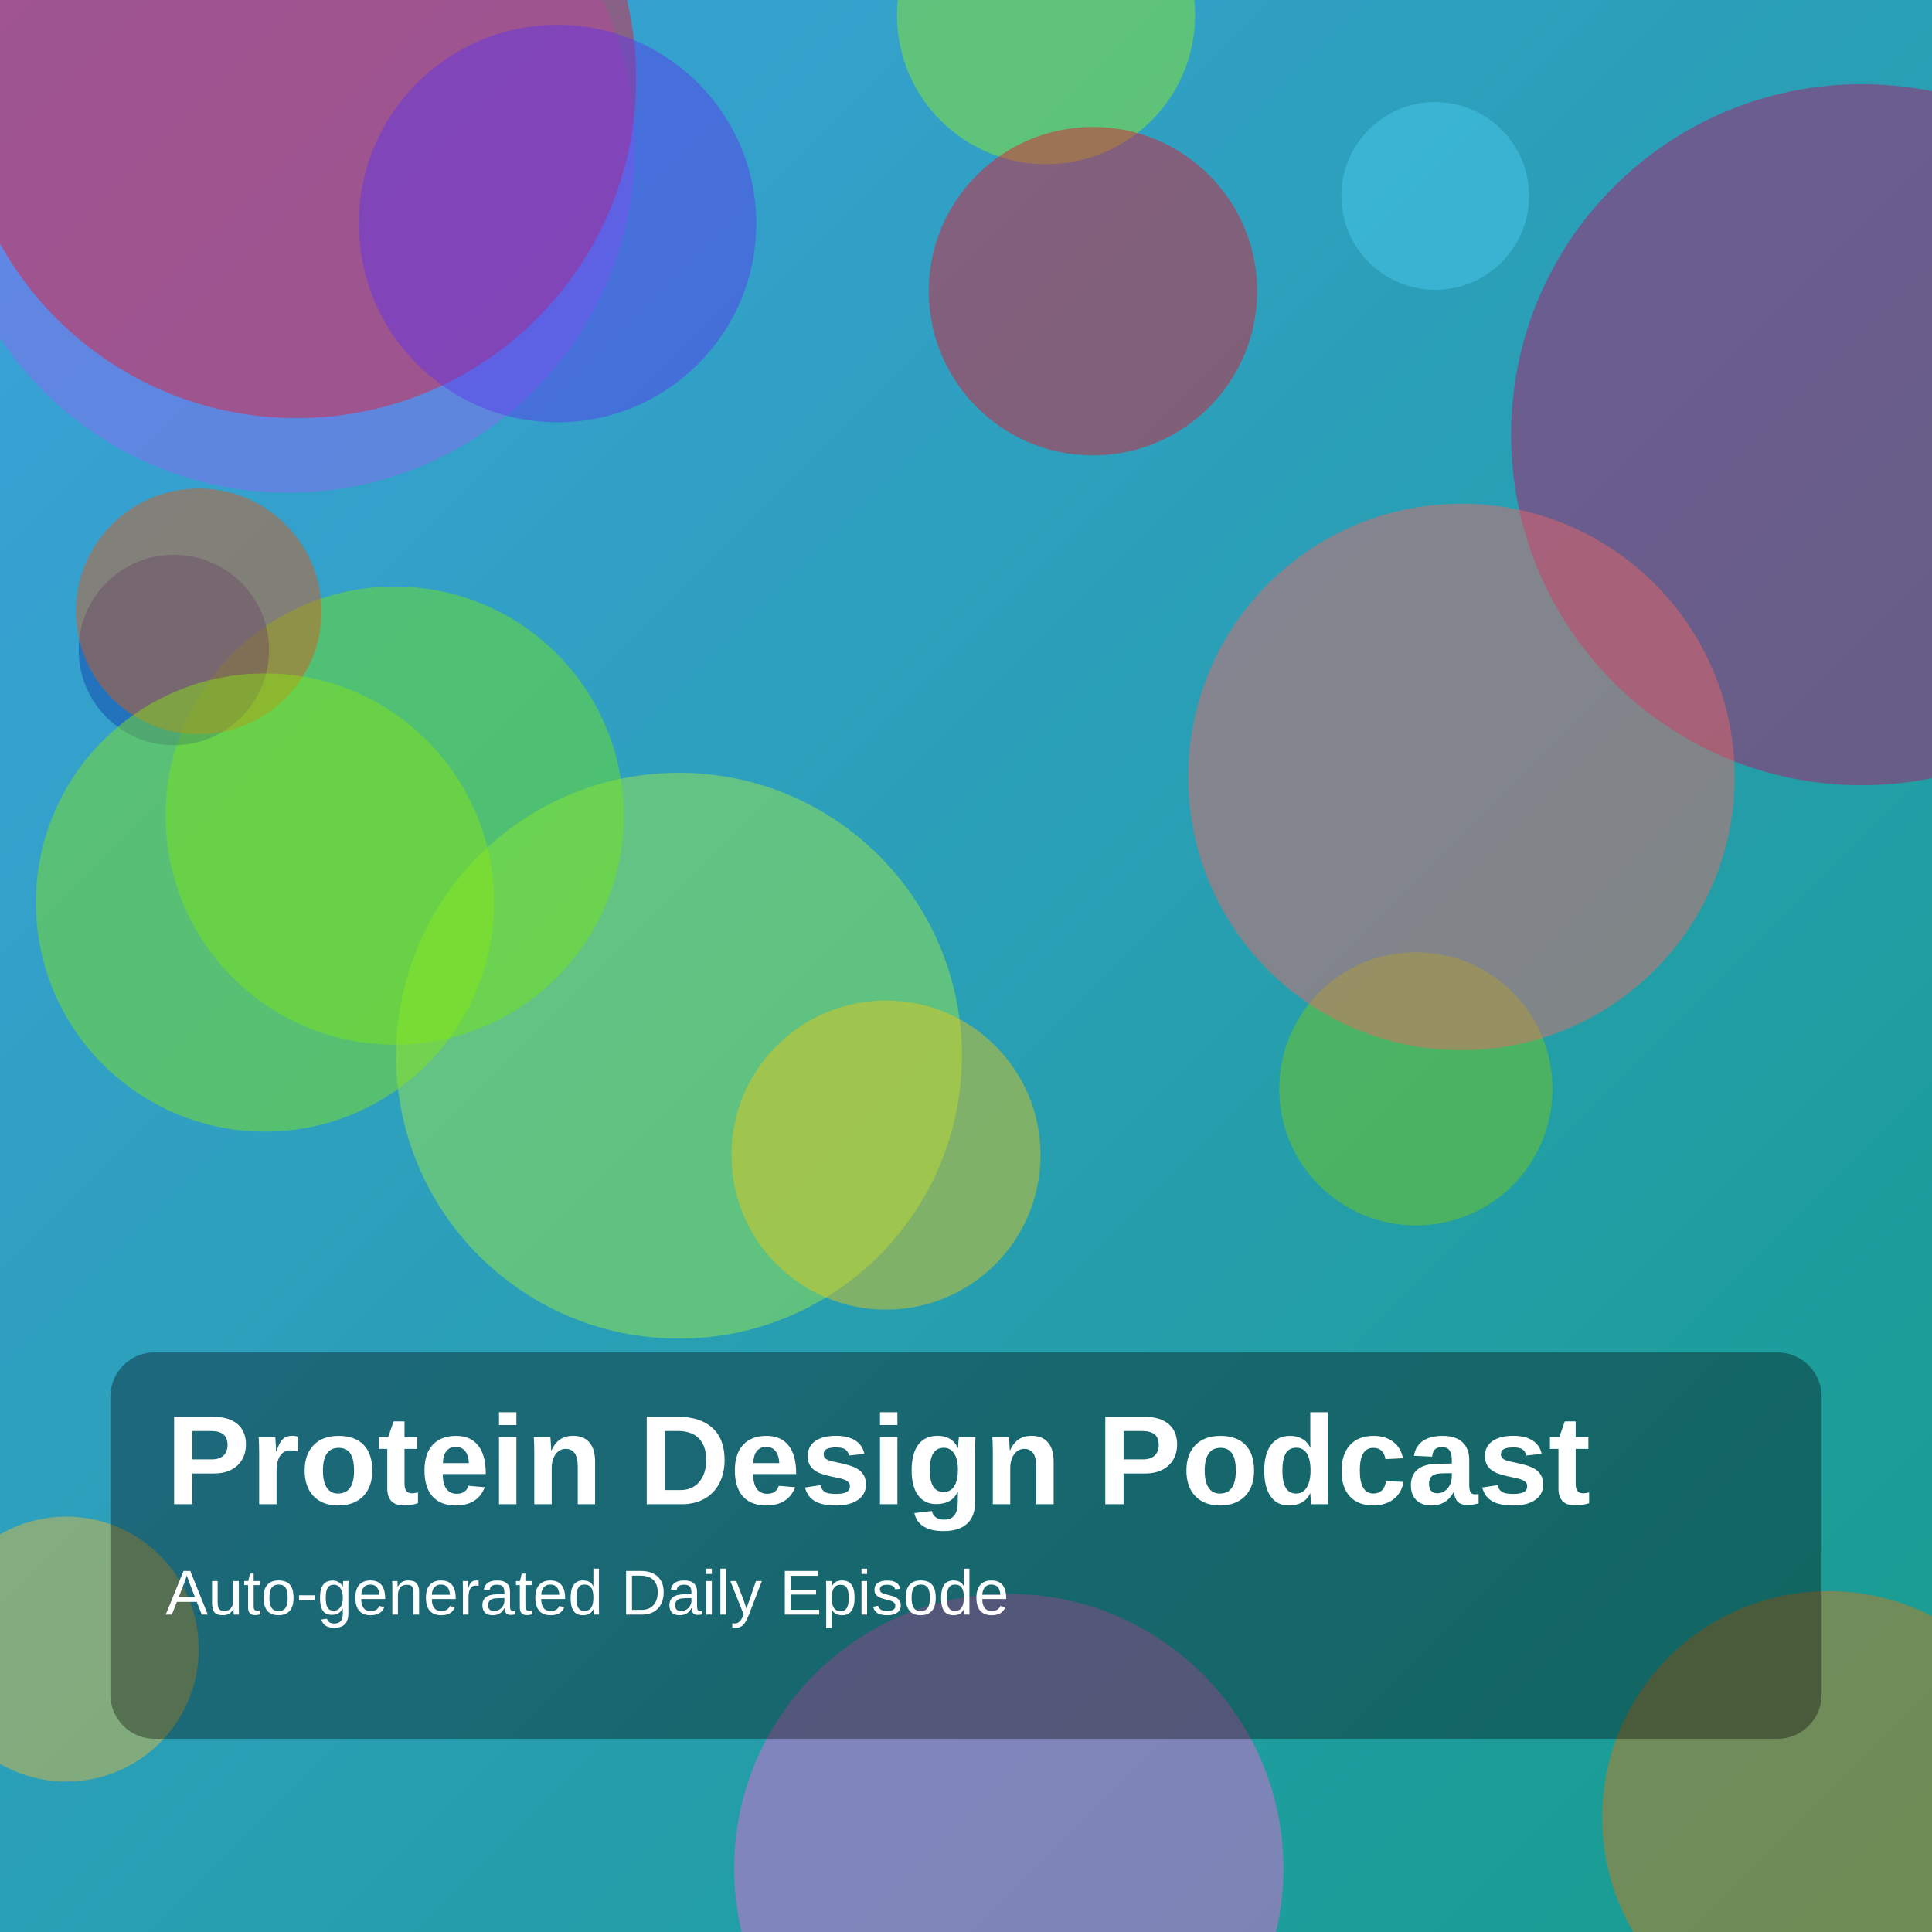
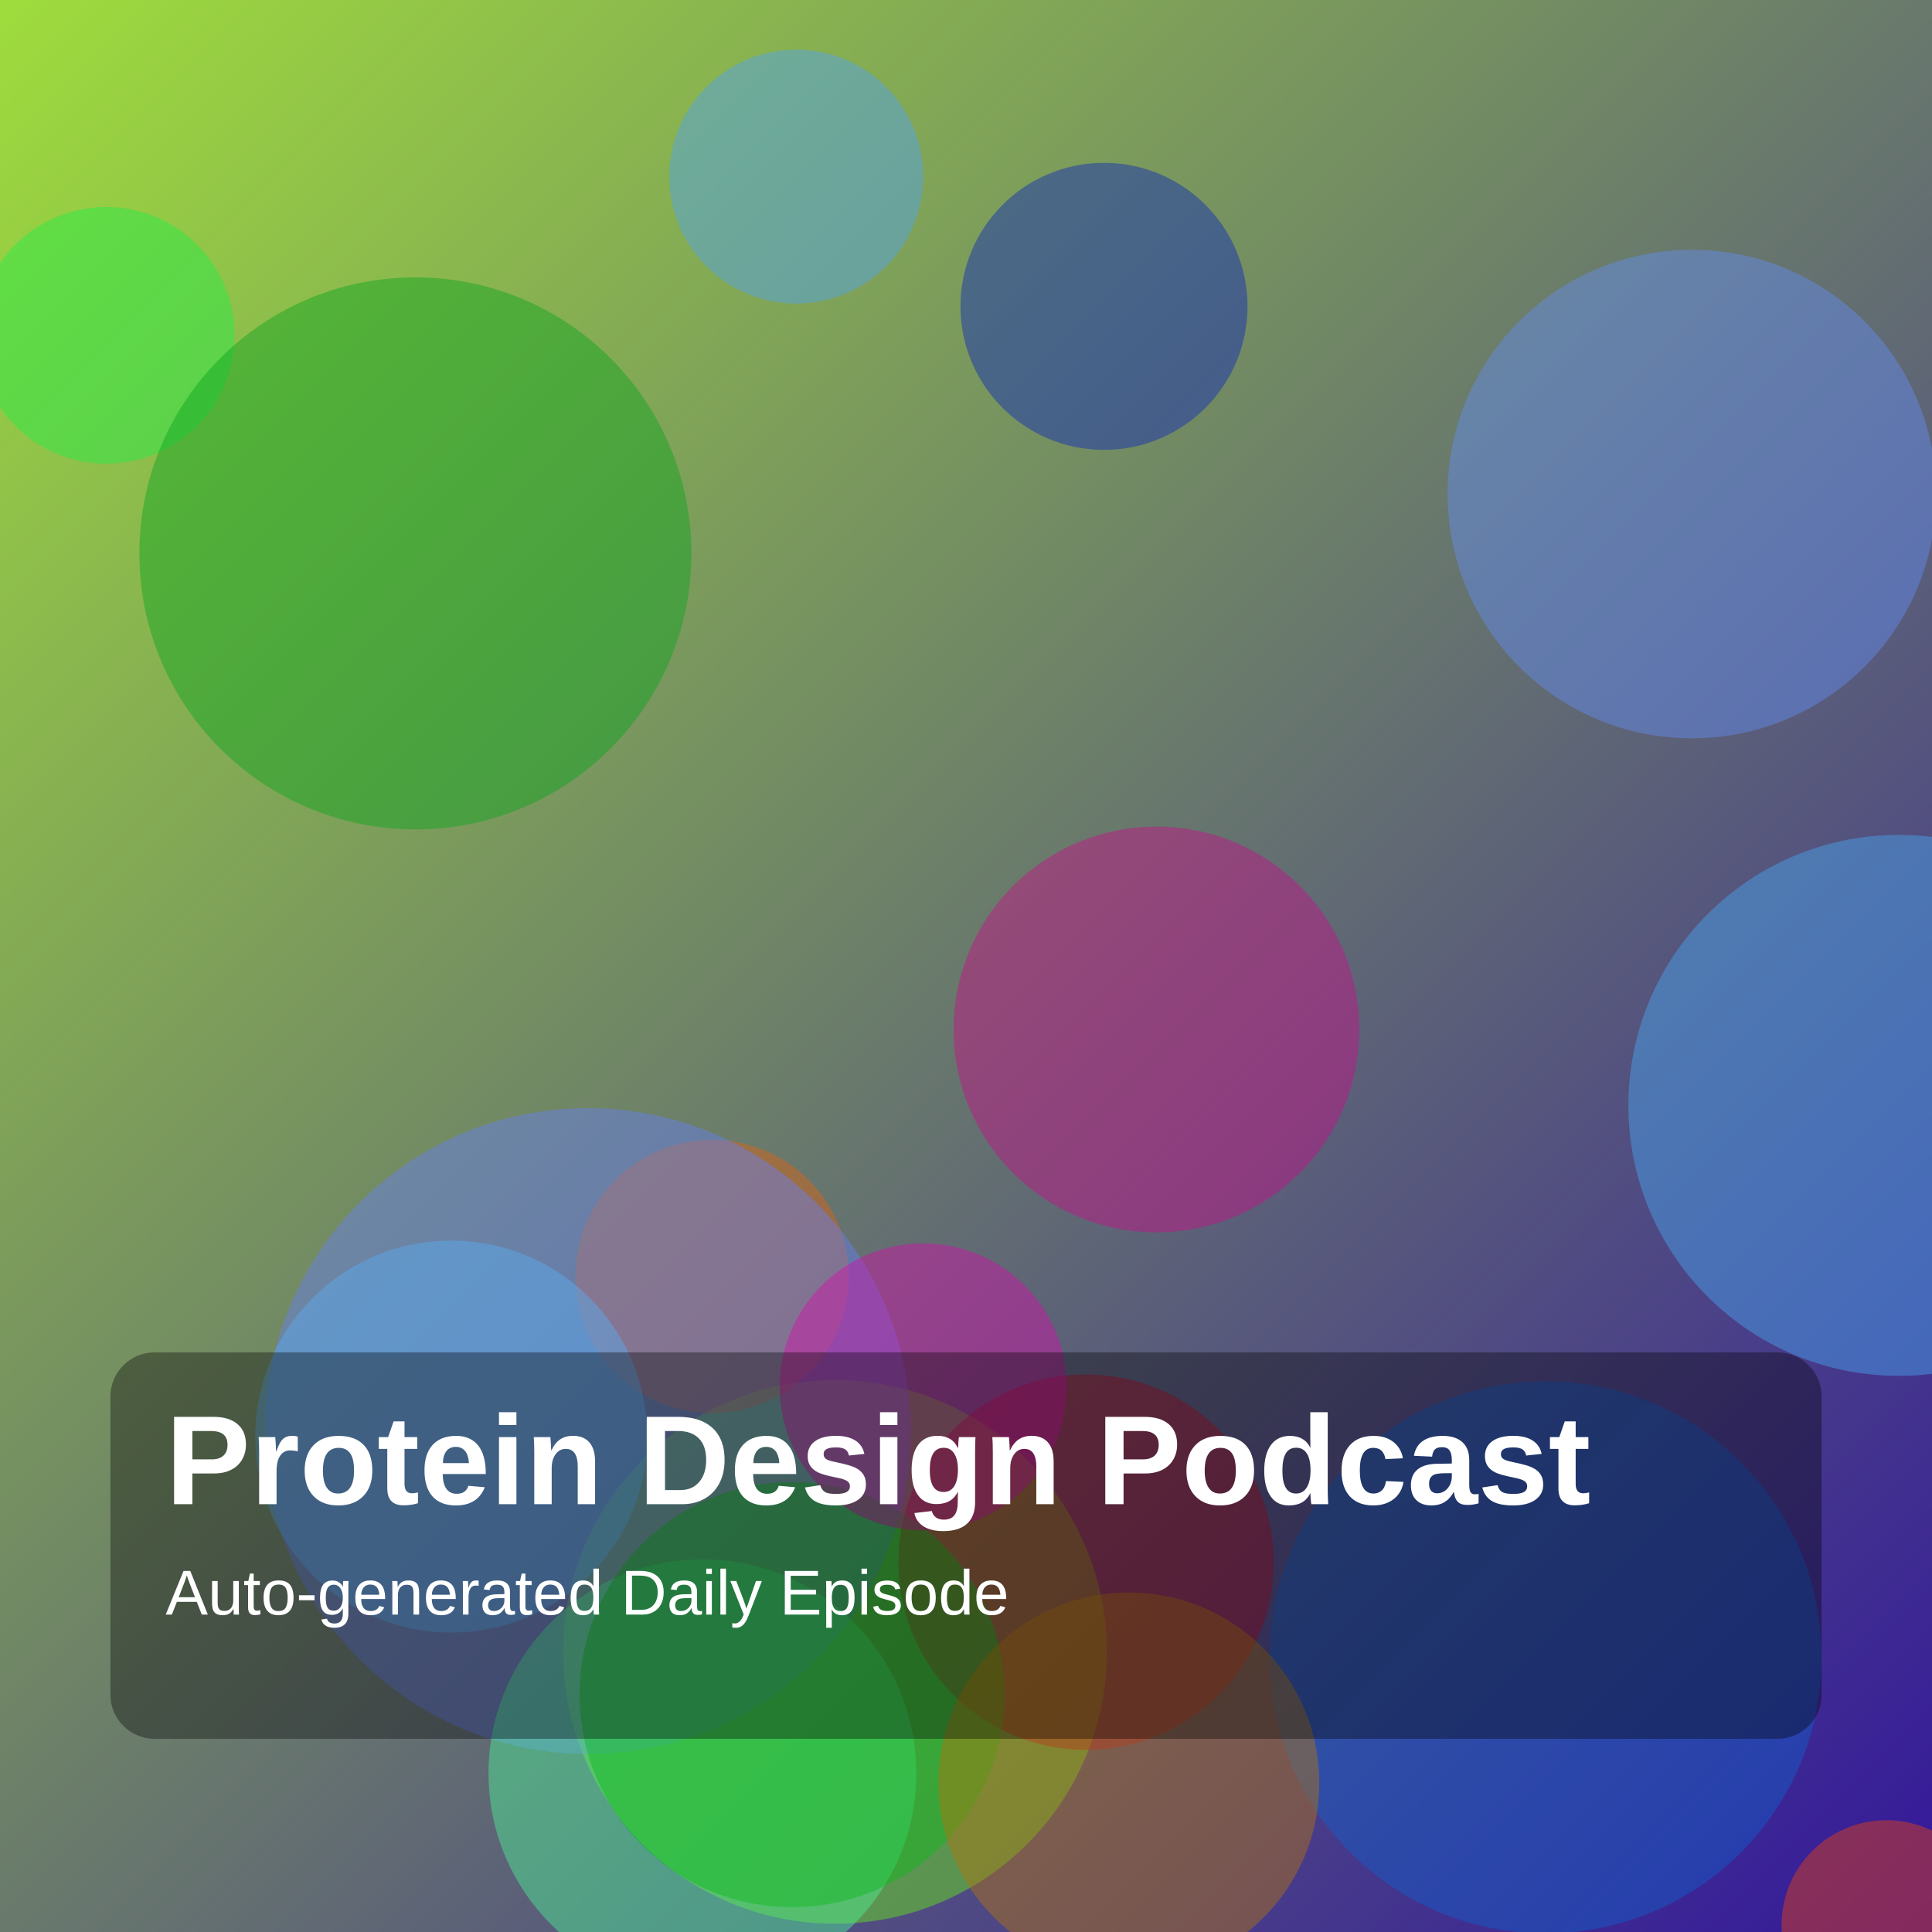
<svg xmlns="http://www.w3.org/2000/svg" width="1400" height="1400" viewBox="0 0 1400 1400">
  <defs>
    <linearGradient id="g" x1="0" y1="0" x2="1" y2="1">
-       <stop offset="0%" stop-color="hsl(202,70%,55%)" />
-       <stop offset="100%" stop-color="hsl(173,75%,35%)" />
+       <stop offset="0%" stop-color="hsl(83,70%,55%)" />
+       <stop offset="100%" stop-color="hsl(253,75%,35%)" />
    </linearGradient>
  </defs>
  <rect width="100%" height="100%" fill="url(#g)" />
-   <circle cx="1040" cy="142" r="68" fill="hsla(193,85%,62%,0.45)" />
-   <circle cx="492" cy="765" r="205" fill="hsla(86,85%,59%,0.45)" />
-   <circle cx="1026" cy="789" r="99" fill="hsla(85,85%,43%,0.45)" />
-   <circle cx="286" cy="591" r="166" fill="hsla(92,85%,49%,0.45)" />
-   <circle cx="126" cy="471" r="69" fill="hsla(223,85%,36%,0.45)" />
-   <circle cx="48" cy="1195" r="96" fill="hsla(43,85%,58%,0.45)" />
-   <circle cx="758" cy="11" r="108" fill="hsla(85,85%,53%,0.45)" />
-   <circle cx="1349" cy="315" r="254" fill="hsla(331,85%,40%,0.45)" />
-   <circle cx="1059" cy="563" r="198" fill="hsla(1,85%,67%,0.45)" />
-   <circle cx="209" cy="106" r="251" fill="hsla(258,85%,68%,0.45)" />
-   <circle cx="215" cy="57" r="246" fill="hsla(354,85%,51%,0.45)" />
-   <circle cx="642" cy="837" r="112" fill="hsla(50,85%,50%,0.45)" />
-   <circle cx="404" cy="162" r="144" fill="hsla(253,85%,57%,0.45)" />
-   <circle cx="792" cy="211" r="119" fill="hsla(354,85%,49%,0.45)" />
-   <circle cx="144" cy="443" r="89" fill="hsla(21,85%,47%,0.45)" />
-   <circle cx="192" cy="654" r="166" fill="hsla(87,85%,49%,0.45)" />
-   <circle cx="1325" cy="1317" r="164" fill="hsla(31,85%,46%,0.45)" />
-   <circle cx="731" cy="1354" r="199" fill="hsla(313,85%,68%,0.45)" />
+   <circle cx="605" cy="1197" r="197" fill="hsla(97,85%,51%,0.45)" />
+   <circle cx="1367" cy="1395" r="76" fill="hsla(13,85%,49%,0.45)" />
+   <circle cx="1226" cy="358" r="177" fill="hsla(223,85%,67%,0.45)" />
+   <circle cx="1376" cy="801" r="196" fill="hsla(206,85%,61%,0.45)" />
+   <circle cx="516" cy="925" r="99" fill="hsla(24,85%,47%,0.45)" />
+   <circle cx="787" cy="1132" r="136" fill="hsla(351,85%,40%,0.45)" />
+   <circle cx="426" cy="1037" r="234" fill="hsla(230,85%,68%,0.45)" />
+   <circle cx="509" cy="1285" r="155" fill="hsla(147,85%,62%,0.45)" />
+   <circle cx="800" cy="222" r="104" fill="hsla(231,85%,39%,0.45)" />
+   <circle cx="838" cy="746" r="147" fill="hsla(320,85%,42%,0.45)" />
+   <circle cx="577" cy="128" r="92" fill="hsla(209,85%,63%,0.45)" />
+   <circle cx="77" cy="243" r="93" fill="hsla(131,85%,53%,0.45)" />
+   <circle cx="1120" cy="1201" r="200" fill="hsla(214,85%,43%,0.45)" />
+   <circle cx="574" cy="1228" r="154" fill="hsla(125,85%,39%,0.45)" />
+   <circle cx="327" cy="1041" r="142" fill="hsla(207,85%,65%,0.45)" />
+   <circle cx="669" cy="1005" r="104" fill="hsla(313,85%,45%,0.45)" />
+   <circle cx="301" cy="401" r="200" fill="hsla(127,85%,35%,0.45)" />
+   <circle cx="818" cy="1292" r="138" fill="hsla(37,85%,38%,0.45)" />
  <rect x="80" y="980" width="1240" height="280" rx="32" fill="rgba(0,0,0,0.35)" />
  <text x="120" y="1090" fill="white" font-size="92" font-family="Arial, Helvetica, sans-serif" font-weight="700">Protein Design Podcast</text>
  <text x="120" y="1170" fill="white" font-size="46" font-family="Arial, Helvetica, sans-serif">Auto-generated Daily Episode</text>
</svg>
